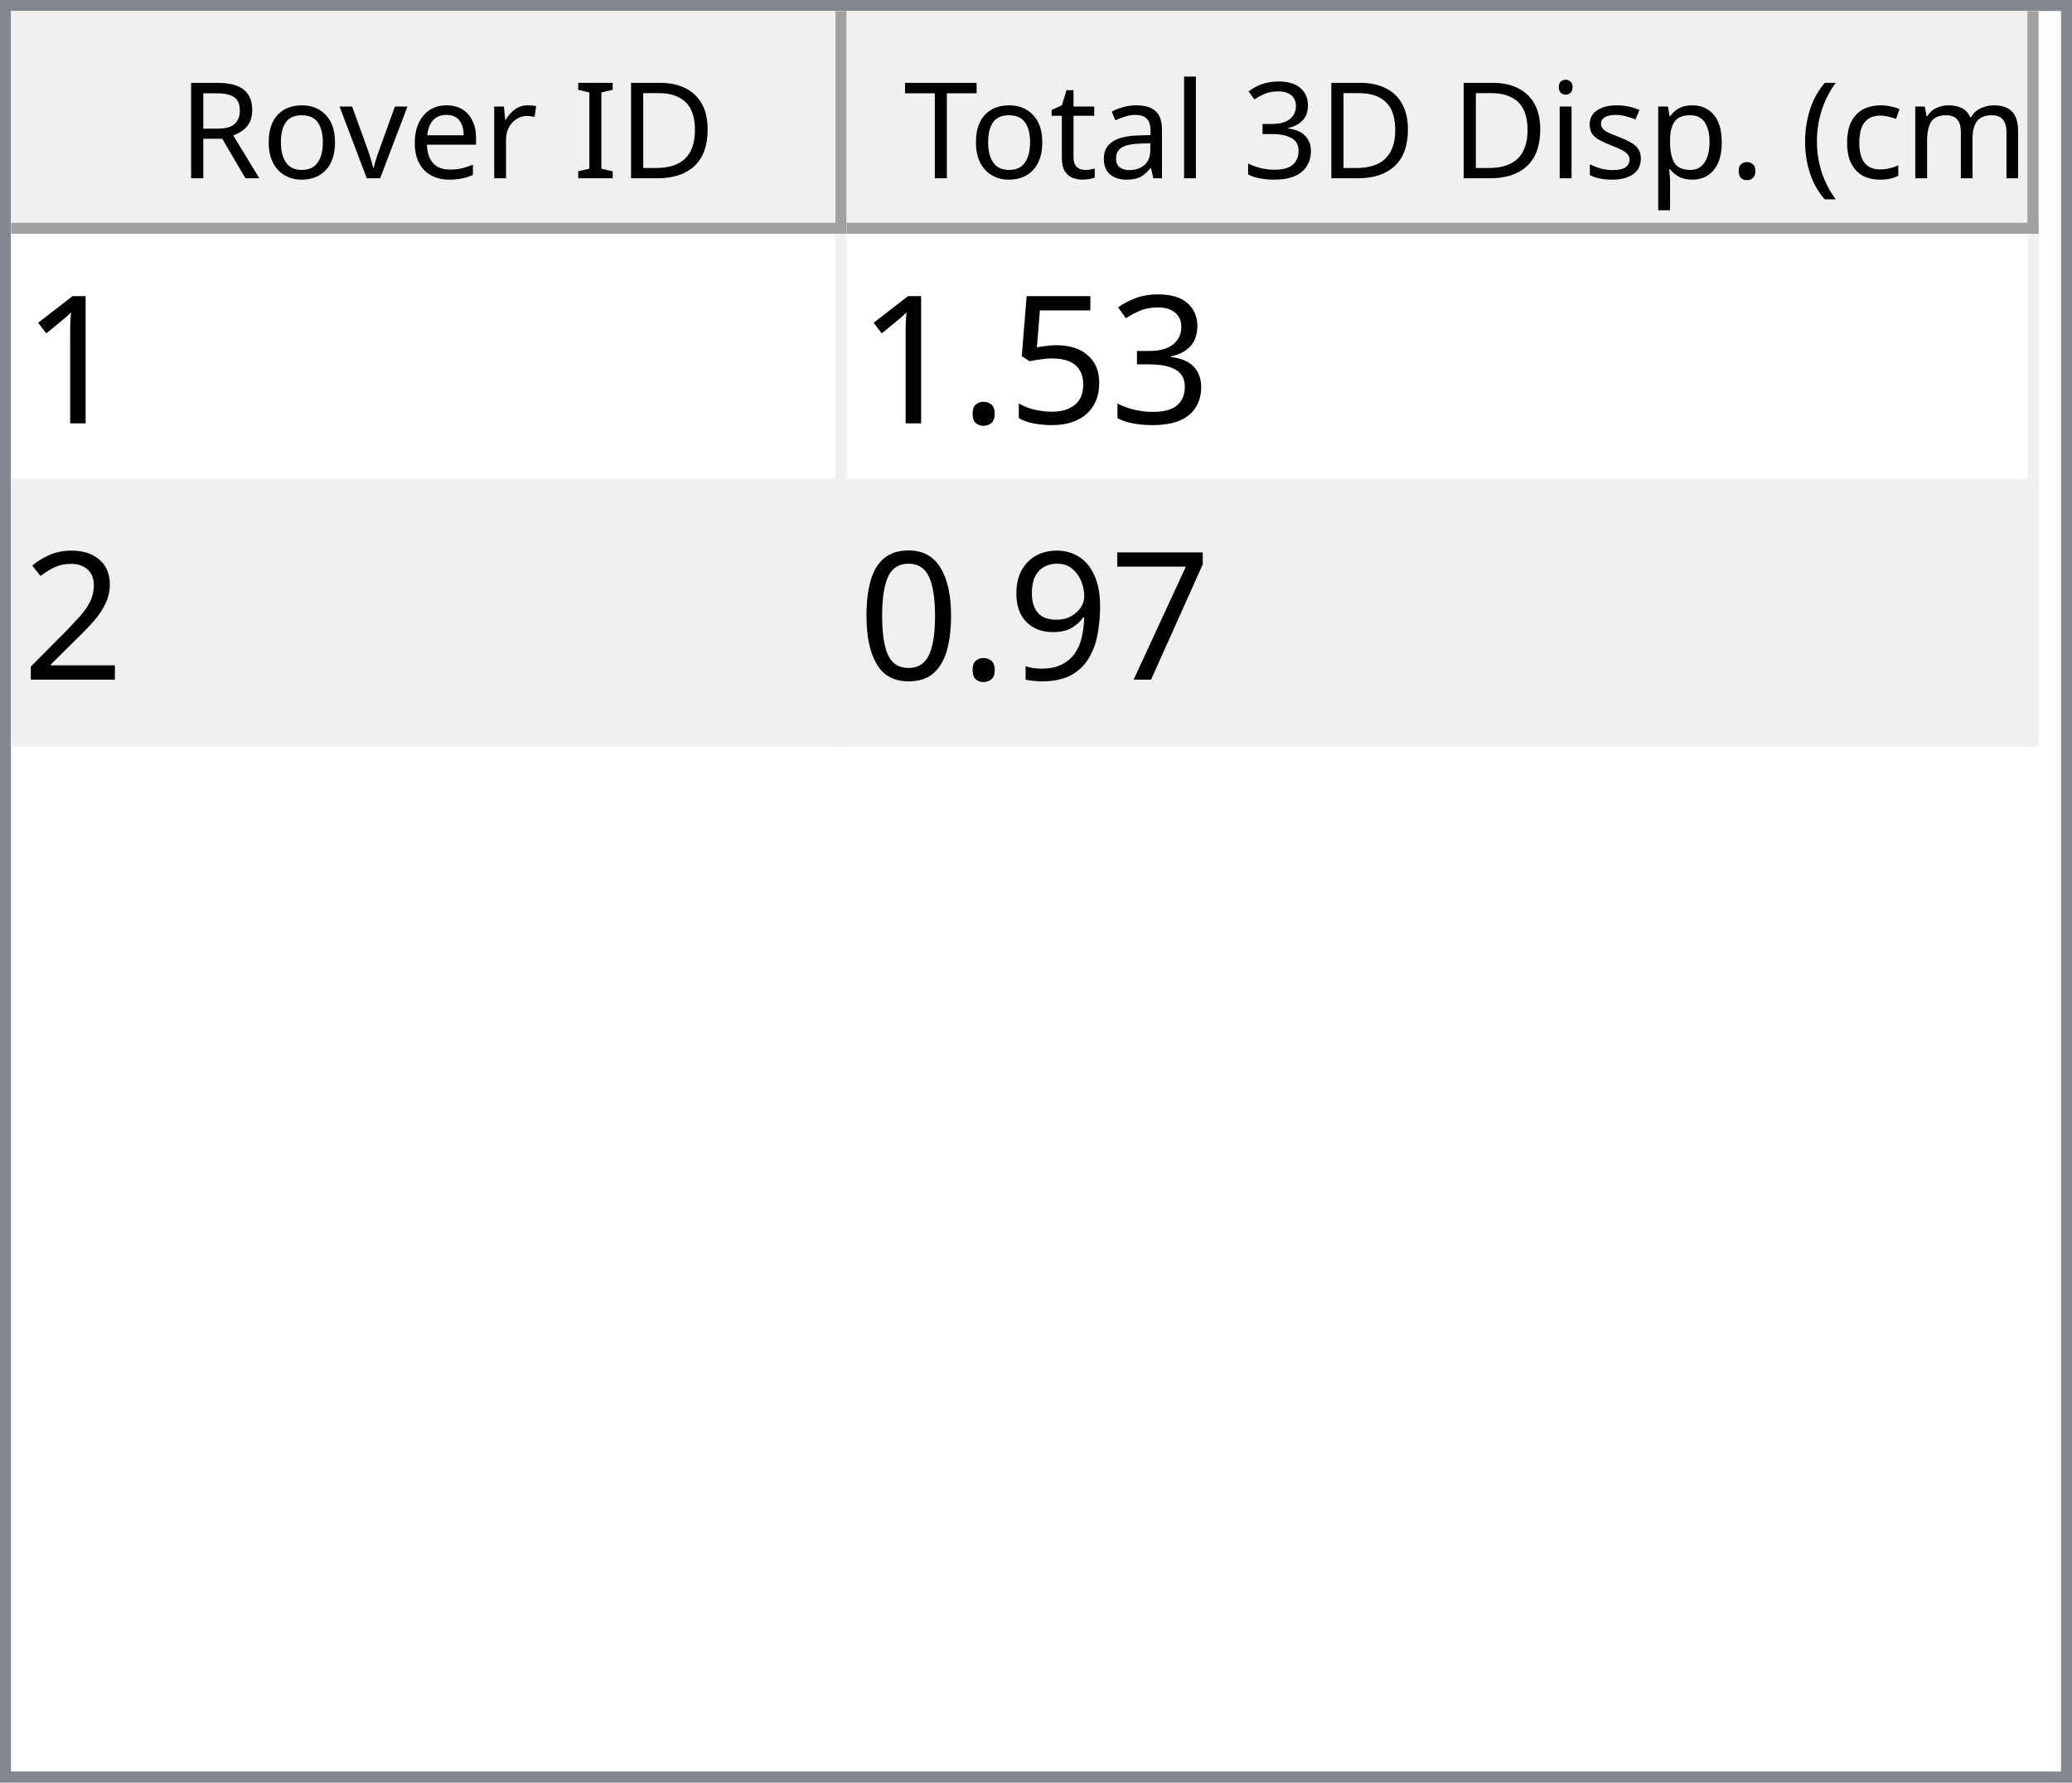
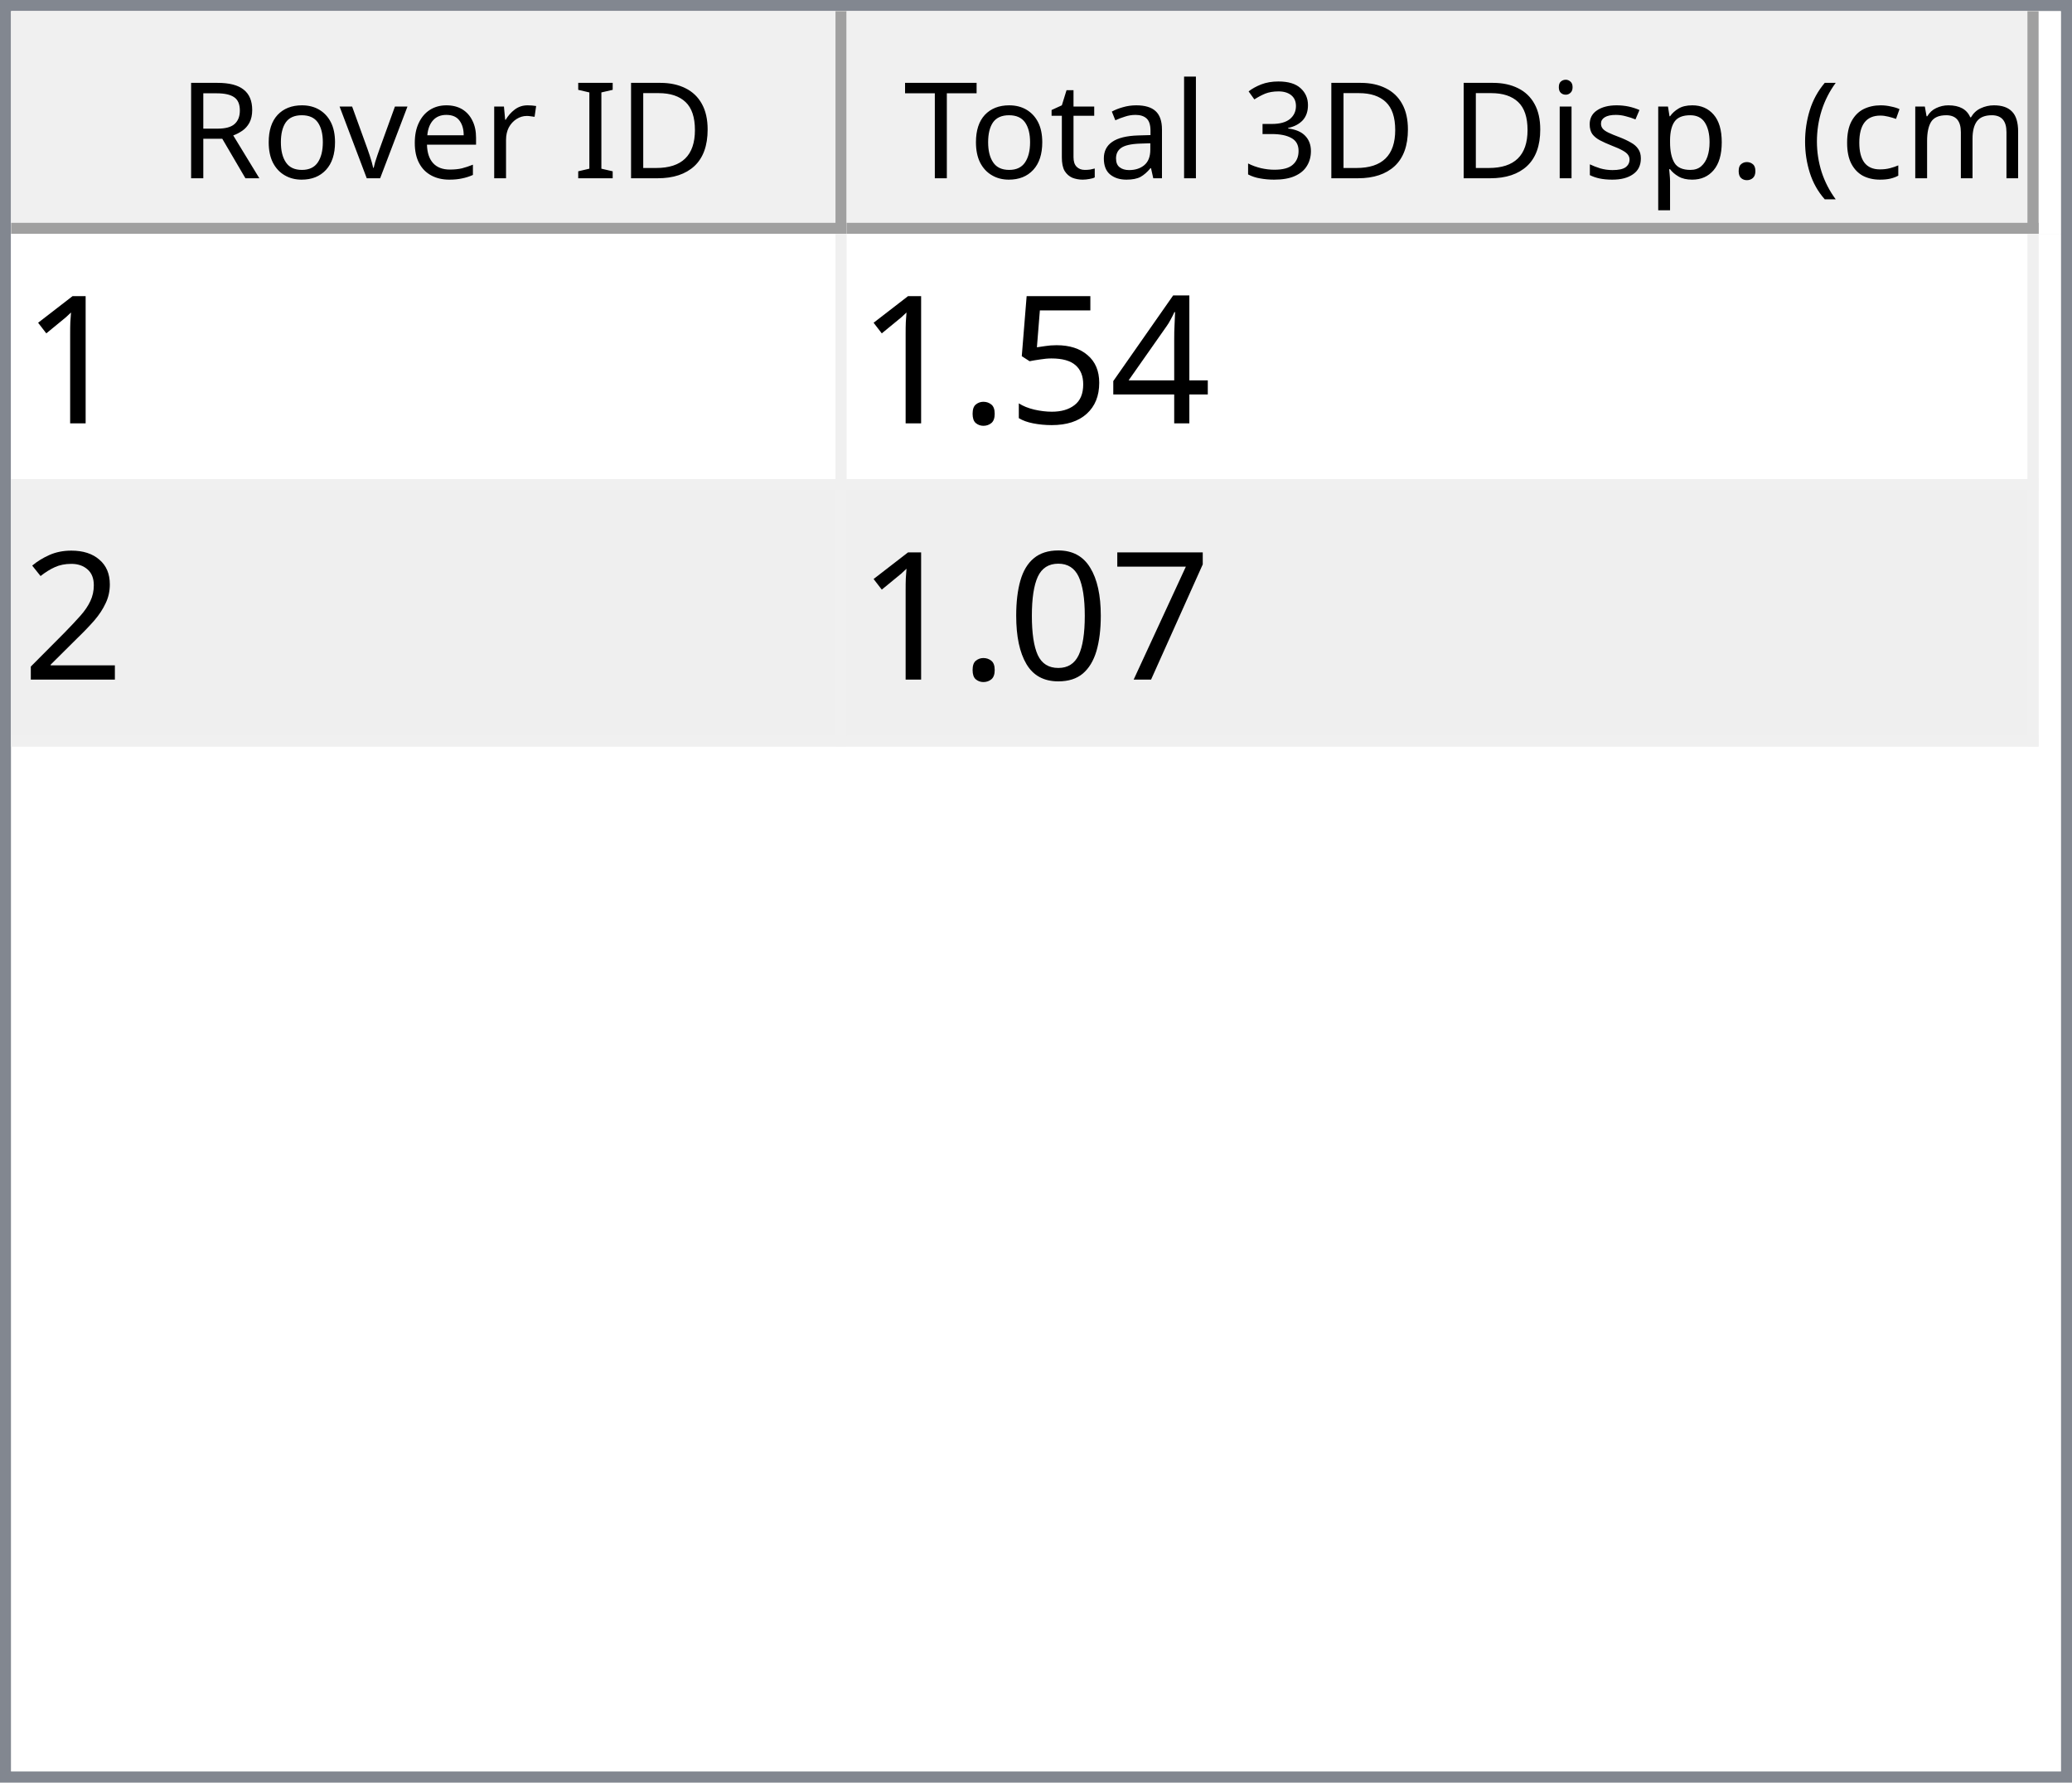
<svg xmlns="http://www.w3.org/2000/svg" style="fill-opacity:1; color-rendering:auto; color-interpolation:auto; text-rendering:auto; stroke:black; stroke-linecap:square; stroke-miterlimit:10; shape-rendering:auto; stroke-opacity:1; fill:black; stroke-dasharray:none; font-weight:normal; stroke-width:1; font-family:'Dialog'; font-style:normal; stroke-linejoin:miter; font-size:12px; stroke-dashoffset:0; image-rendering:auto;" width="186" height="160">
  <defs id="genericDefs" />
  <g>
    <defs id="defs1">
      <clipPath clipPathUnits="userSpaceOnUse" id="clipPath1">
        <path d="M0 0 L186 0 L186 160 L0 160 L0 0 Z" />
      </clipPath>
      <clipPath clipPathUnits="userSpaceOnUse" id="clipPath2">
        <path d="M0 0 L0 160 L186 160 L186 0 Z" />
      </clipPath>
      <clipPath clipPathUnits="userSpaceOnUse" id="clipPath3">
        <path d="M0 0 L0 20 L184 20 L184 0 Z" />
      </clipPath>
      <clipPath clipPathUnits="userSpaceOnUse" id="clipPath4">
        <path d="M0 0 L0 20 L75 20 L75 0 Z" />
      </clipPath>
      <clipPath clipPathUnits="userSpaceOnUse" id="clipPath5">
        <path d="M1 1 L1 19 L74 19 L74 1 Z" />
      </clipPath>
      <clipPath clipPathUnits="userSpaceOnUse" id="clipPath6">
        <path d="M0 0 L0 18 L73 18 L73 0 Z" />
      </clipPath>
      <clipPath clipPathUnits="userSpaceOnUse" id="clipPath7">
        <path d="M-0.5 -0.5 L-0.5 19.5 L74.5 19.5 L74.5 -0.5 Z" />
      </clipPath>
      <clipPath clipPathUnits="userSpaceOnUse" id="clipPath8">
        <path d="M0 0 L0 20 L107 20 L107 0 Z" />
      </clipPath>
      <clipPath clipPathUnits="userSpaceOnUse" id="clipPath9">
        <path d="M1 1 L1 19 L106 19 L106 1 Z" />
      </clipPath>
      <clipPath clipPathUnits="userSpaceOnUse" id="clipPath10">
        <path d="M0 0 L0 18 L105 18 L105 0 Z" />
      </clipPath>
      <clipPath clipPathUnits="userSpaceOnUse" id="clipPath11">
        <path d="M-0.5 -0.5 L-0.5 19.5 L106.5 19.5 L106.5 -0.5 Z" />
      </clipPath>
      <clipPath clipPathUnits="userSpaceOnUse" id="clipPath12">
        <path d="M0 0 L0 138 L184 138 L184 0 Z" />
      </clipPath>
      <clipPath clipPathUnits="userSpaceOnUse" id="clipPath13">
        <path d="M0 0 L0 46 L182 46 L182 0 Z" />
      </clipPath>
      <clipPath clipPathUnits="userSpaceOnUse" id="clipPath14">
        <path d="M-0.5 -0.5 L-0.5 45.5 L181.5 45.5 L181.5 -0.5 Z" />
      </clipPath>
      <clipPath clipPathUnits="userSpaceOnUse" id="clipPath15">
        <path d="M0 0 L0 22 L74 22 L74 0 Z" />
      </clipPath>
      <clipPath clipPathUnits="userSpaceOnUse" id="clipPath16">
        <path d="M0 0 L0 22 L106 22 L106 0 Z" />
      </clipPath>
      <font horiz-adv-x="64.551" id="font1">
        <font-face ascent="107.91" descent="25.098" units-per-em="100" style="font-style:normal; font-family:Segoe UI; font-weight:normal;" />
        <missing-glyph horiz-adv-x="64.551" d="M8.109 0 L8.109 68.266 L56.453 68.266 L56.453 0 L8.109 0 ZM15.328 7.234 L49.219 7.234 L49.219 61.031 L15.328 61.031 L15.328 7.234 Z" />
        <glyph unicode="D" horiz-adv-x="70.117" d="M9.188 0 L9.188 70.016 L28.516 70.016 Q65.531 70.016 65.531 35.891 Q65.531 19.672 55.25 9.836 Q44.969 0 27.734 0 L9.188 0 ZM17.391 62.594 L17.391 7.422 L27.828 7.422 Q41.609 7.422 49.273 14.797 Q56.938 22.172 56.938 35.688 Q56.938 62.594 28.328 62.594 L17.391 62.594 Z" />
        <glyph unicode="I" horiz-adv-x="26.611" d="M17.391 0 L9.188 0 L9.188 70.016 L17.391 70.016 L17.391 0 Z" />
        <glyph unicode=" " horiz-adv-x="27.393" d="" />
        <glyph unicode="r" horiz-adv-x="34.766" d="M34.188 41.891 Q32.078 43.5 28.125 43.5 Q23 43.5 19.555 38.672 Q16.109 33.844 16.109 25.484 L16.109 0 L8.109 0 L8.109 50 L16.109 50 L16.109 39.703 L16.312 39.703 Q18.016 44.969 21.531 47.922 Q25.047 50.875 29.391 50.875 Q32.516 50.875 34.188 50.203 L34.188 41.891 Z" />
        <glyph unicode="e" horiz-adv-x="52.295" d="M48.297 23 L12.984 23 Q13.188 14.656 17.484 10.109 Q21.781 5.562 29.297 5.562 Q37.75 5.562 44.828 11.141 L44.828 3.609 Q38.234 -1.172 27.391 -1.172 Q16.797 -1.172 10.742 5.641 Q4.688 12.453 4.688 24.812 Q4.688 36.469 11.305 43.82 Q17.922 51.172 27.734 51.172 Q37.547 51.172 42.922 44.828 Q48.297 38.484 48.297 27.203 L48.297 23 ZM40.094 29.781 Q40.047 36.719 36.75 40.578 Q33.453 44.438 27.594 44.438 Q21.922 44.438 17.969 40.383 Q14.016 36.328 13.094 29.781 L40.094 29.781 Z" />
        <glyph unicode="v" horiz-adv-x="47.9" d="M47.406 50 L27.484 0 L19.625 0 L0.688 50 L9.469 50 L22.172 13.672 Q23.578 9.672 23.922 6.688 L24.125 6.688 Q24.609 10.453 25.688 13.484 L38.969 50 L47.406 50 Z" />
        <glyph unicode="o" horiz-adv-x="58.594" d="M29 -1.172 Q17.922 -1.172 11.305 5.836 Q4.688 12.844 4.688 24.422 Q4.688 37.016 11.57 44.094 Q18.453 51.172 30.172 51.172 Q41.359 51.172 47.633 44.289 Q53.906 37.406 53.906 25.203 Q53.906 13.234 47.141 6.031 Q40.375 -1.172 29 -1.172 ZM29.594 44.438 Q21.875 44.438 17.383 39.188 Q12.891 33.938 12.891 24.703 Q12.891 15.828 17.43 10.695 Q21.969 5.562 29.594 5.562 Q37.359 5.562 41.531 10.594 Q45.703 15.625 45.703 24.906 Q45.703 34.281 41.531 39.359 Q37.359 44.438 29.594 44.438 Z" />
        <glyph unicode="R" horiz-adv-x="59.814" d="M59.375 0 L49.609 0 L37.891 19.625 Q36.281 22.359 34.766 24.289 Q33.25 26.219 31.664 27.438 Q30.078 28.656 28.25 29.219 Q26.422 29.781 24.125 29.781 L17.391 29.781 L17.391 0 L9.188 0 L9.188 70.016 L30.078 70.016 Q34.672 70.016 38.555 68.867 Q42.438 67.719 45.289 65.375 Q48.141 63.031 49.758 59.547 Q51.375 56.062 51.375 51.375 Q51.375 47.703 50.273 44.656 Q49.172 41.609 47.148 39.211 Q45.125 36.812 42.266 35.133 Q39.406 33.453 35.844 32.516 L35.844 32.328 Q37.594 31.547 38.891 30.547 Q40.188 29.547 41.359 28.18 Q42.531 26.812 43.68 25.078 Q44.828 23.344 46.234 21.047 L59.375 0 ZM17.391 62.594 L17.391 37.203 L28.516 37.203 Q31.594 37.203 34.203 38.133 Q36.812 39.062 38.719 40.797 Q40.625 42.531 41.703 45.047 Q42.781 47.562 42.781 50.688 Q42.781 56.297 39.141 59.445 Q35.5 62.594 28.609 62.594 L17.391 62.594 Z" />
        <glyph unicode=")" horiz-adv-x="30.176" d="M8.297 -15.922 L1.172 -15.922 Q16.406 2.344 16.406 26.812 Q16.406 51.469 1.078 70.016 L8.297 70.016 Q23.531 52.156 23.531 26.703 Q23.531 1.375 8.297 -15.922 Z" />
        <glyph unicode="m" horiz-adv-x="86.133" d="M79.109 0 L71.094 0 L71.094 28.719 Q71.094 37.016 68.531 40.727 Q65.969 44.438 59.906 44.438 Q54.781 44.438 51.195 39.75 Q47.609 35.062 47.609 28.516 L47.609 0 L39.594 0 L39.594 29.688 Q39.594 44.438 28.219 44.438 Q22.953 44.438 19.531 40.016 Q16.109 35.594 16.109 28.516 L16.109 0 L8.109 0 L8.109 50 L16.109 50 L16.109 42.094 L16.312 42.094 Q21.625 51.172 31.844 51.172 Q36.969 51.172 40.773 48.312 Q44.578 45.453 46 40.828 Q51.562 51.172 62.594 51.172 Q79.109 51.172 79.109 30.812 L79.109 0 Z" />
        <glyph unicode="c" horiz-adv-x="46.191" d="M42.188 2.297 Q36.422 -1.172 28.516 -1.172 Q17.828 -1.172 11.258 5.789 Q4.688 12.75 4.688 23.828 Q4.688 36.188 11.766 43.68 Q18.844 51.172 30.672 51.172 Q37.25 51.172 42.281 48.734 L42.281 40.531 Q36.719 44.438 30.375 44.438 Q22.703 44.438 17.797 38.945 Q12.891 33.453 12.891 24.516 Q12.891 15.719 17.508 10.641 Q22.125 5.562 29.891 5.562 Q36.422 5.562 42.188 9.906 L42.188 2.297 Z" />
        <glyph unicode="(" horiz-adv-x="30.176" d="M29.109 -15.922 L21.969 -15.922 Q6.844 1.375 6.844 26.703 Q6.844 52.156 21.969 70.016 L29.203 70.016 Q13.875 51.469 13.875 26.812 Q13.875 2.344 29.109 -15.922 Z" />
        <glyph unicode="." horiz-adv-x="21.68" d="M10.891 -1.078 Q8.641 -1.078 7.055 0.539 Q5.469 2.156 5.469 4.391 Q5.469 6.641 7.055 8.273 Q8.641 9.906 10.891 9.906 Q13.188 9.906 14.797 8.273 Q16.406 6.641 16.406 4.391 Q16.406 2.156 14.797 0.539 Q13.188 -1.078 10.891 -1.078 Z" />
        <glyph unicode="p" horiz-adv-x="58.789" d="M16.312 7.234 L16.109 7.234 L16.109 -23 L8.109 -23 L8.109 50 L16.109 50 L16.109 41.219 L16.312 41.219 Q22.219 51.172 33.594 51.172 Q43.266 51.172 48.688 44.461 Q54.109 37.75 54.109 26.469 Q54.109 13.922 48 6.375 Q41.891 -1.172 31.297 -1.172 Q21.578 -1.172 16.312 7.234 ZM16.109 27.391 L16.109 20.406 Q16.109 14.203 20.141 9.883 Q24.172 5.562 30.375 5.562 Q37.641 5.562 41.773 11.133 Q45.906 16.703 45.906 26.609 Q45.906 34.969 42.047 39.703 Q38.188 44.438 31.594 44.438 Q24.609 44.438 20.359 39.578 Q16.109 34.719 16.109 27.391 Z" />
        <glyph unicode="s" horiz-adv-x="42.432" d="M5.078 1.812 L5.078 10.406 Q11.625 5.562 19.484 5.562 Q30.031 5.562 30.031 12.594 Q30.031 14.594 29.125 15.992 Q28.219 17.391 26.68 18.461 Q25.141 19.531 23.07 20.383 Q21 21.234 18.609 22.172 Q15.281 23.484 12.766 24.828 Q10.25 26.172 8.57 27.859 Q6.891 29.547 6.031 31.695 Q5.172 33.844 5.172 36.719 Q5.172 40.234 6.789 42.945 Q8.406 45.656 11.086 47.484 Q13.766 49.312 17.211 50.242 Q20.656 51.172 24.312 51.172 Q30.812 51.172 35.938 48.922 L35.938 40.828 Q30.422 44.438 23.25 44.438 Q21 44.438 19.195 43.922 Q17.391 43.406 16.094 42.477 Q14.797 41.547 14.086 40.258 Q13.375 38.969 13.375 37.406 Q13.375 35.453 14.086 34.133 Q14.797 32.812 16.164 31.789 Q17.531 30.766 19.484 29.938 Q21.438 29.109 23.922 28.125 Q27.25 26.859 29.883 25.516 Q32.516 24.172 34.375 22.484 Q36.234 20.797 37.234 18.602 Q38.234 16.406 38.234 13.375 Q38.234 9.672 36.602 6.938 Q34.969 4.203 32.234 2.398 Q29.5 0.594 25.93 -0.289 Q22.359 -1.172 18.453 -1.172 Q10.75 -1.172 5.078 1.812 Z" />
        <glyph unicode="i" horiz-adv-x="24.219" d="M12.203 62.703 Q10.062 62.703 8.547 64.164 Q7.031 65.625 7.031 67.875 Q7.031 70.125 8.547 71.609 Q10.062 73.094 12.203 73.094 Q14.406 73.094 15.945 71.609 Q17.484 70.125 17.484 67.875 Q17.484 65.719 15.945 64.211 Q14.406 62.703 12.203 62.703 ZM16.109 0 L8.109 0 L8.109 50 L16.109 50 L16.109 0 Z" />
        <glyph unicode="3" horiz-adv-x="53.906" d="M46.531 19.828 Q46.531 15.094 44.75 11.211 Q42.969 7.328 39.719 4.57 Q36.469 1.812 31.93 0.297 Q27.391 -1.219 21.922 -1.219 Q11.922 -1.219 6 2.594 L6 11.188 Q13.094 5.609 22.219 5.609 Q25.875 5.609 28.828 6.539 Q31.781 7.469 33.906 9.227 Q36.031 10.984 37.18 13.477 Q38.328 15.969 38.328 19.094 Q38.328 32.812 18.797 32.812 L12.984 32.812 L12.984 39.594 L18.5 39.594 Q35.797 39.594 35.797 52.484 Q35.797 64.406 22.609 64.406 Q15.188 64.406 8.688 59.422 L8.688 67.188 Q15.375 71.188 24.609 71.188 Q29 71.188 32.57 69.969 Q36.141 68.75 38.68 66.555 Q41.219 64.359 42.609 61.281 Q44 58.203 44 54.5 Q44 40.672 30.031 36.719 L30.031 36.531 Q33.594 36.141 36.625 34.797 Q39.656 33.453 41.852 31.305 Q44.047 29.156 45.289 26.25 Q46.531 23.344 46.531 19.828 Z" />
        <glyph unicode="l" horiz-adv-x="24.219" d="M16.109 0 L8.109 0 L8.109 74.031 L16.109 74.031 L16.109 0 Z" />
        <glyph unicode="a" horiz-adv-x="50.879" d="M43.891 0 L35.891 0 L35.891 7.812 L35.688 7.812 Q30.469 -1.172 20.312 -1.172 Q12.844 -1.172 8.617 2.781 Q4.391 6.734 4.391 13.281 Q4.391 27.297 20.906 29.594 L35.891 31.688 Q35.891 44.438 25.594 44.438 Q16.547 44.438 9.281 38.281 L9.281 46.484 Q16.656 51.172 26.266 51.172 Q43.891 51.172 43.891 32.516 L43.891 0 ZM35.891 25.297 L23.828 23.641 Q18.266 22.859 15.43 20.875 Q12.594 18.891 12.594 13.875 Q12.594 10.203 15.211 7.883 Q17.828 5.562 22.172 5.562 Q28.125 5.562 32.008 9.742 Q35.891 13.922 35.891 20.312 L35.891 25.297 Z" />
        <glyph unicode="t" horiz-adv-x="33.887" d="M31.297 0.484 Q28.469 -1.078 23.828 -1.078 Q10.688 -1.078 10.688 13.578 L10.688 43.172 L2.094 43.172 L2.094 50 L10.688 50 L10.688 62.203 L18.703 64.797 L18.703 50 L31.297 50 L31.297 43.172 L18.703 43.172 L18.703 14.984 Q18.703 9.969 20.414 7.82 Q22.125 5.672 26.078 5.672 Q29.109 5.672 31.297 7.328 L31.297 0.484 Z" />
        <glyph unicode="T" horiz-adv-x="52.393" d="M50.594 62.594 L30.375 62.594 L30.375 0 L22.172 0 L22.172 62.594 L2 62.594 L2 70.016 L50.594 70.016 L50.594 62.594 Z" />
      </font>
      <font horiz-adv-x="75.0" id="font2">
        <font-face ascent="100.537" descent="21.973" units-per-em="100" style="font-style:normal; font-family:sans-serif; font-weight:normal;" />
        <missing-glyph horiz-adv-x="75.0" d="M12.5 0 L12.5 62.5 L62.5 62.5 L62.5 0 L12.5 0 ZM14.062 1.562 L60.938 1.562 L60.938 60.938 L14.062 60.938 L14.062 1.562 Z" />
        <glyph unicode="1" horiz-adv-x="55.615" d="M37.25 0 L28.469 0 L28.469 56 Q25.297 52.984 20.141 49.953 Q14.984 46.922 10.891 45.406 L10.891 53.906 Q18.266 57.375 23.781 62.305 Q29.297 67.234 31.594 71.875 L37.25 71.875 L37.25 0 Z" />
-         <glyph unicode="3" horiz-adv-x="55.615" d="M4.203 18.891 L12.984 20.062 Q14.5 12.594 18.141 9.297 Q21.781 6 27 6 Q33.203 6 37.477 10.297 Q41.75 14.594 41.75 20.953 Q41.75 27 37.797 30.93 Q33.844 34.859 27.734 34.859 Q25.25 34.859 21.531 33.891 L22.516 41.609 Q23.391 41.5 23.922 41.5 Q29.547 41.5 34.039 44.43 Q38.531 47.359 38.531 53.469 Q38.531 58.297 35.258 61.477 Q31.984 64.656 26.812 64.656 Q21.688 64.656 18.266 61.43 Q14.844 58.203 13.875 51.766 L5.078 53.328 Q6.688 62.156 12.398 67.016 Q18.109 71.875 26.609 71.875 Q32.469 71.875 37.398 69.359 Q42.328 66.844 44.945 62.5 Q47.562 58.156 47.562 53.266 Q47.562 48.641 45.07 44.828 Q42.578 41.016 37.703 38.766 Q44.047 37.312 47.562 32.695 Q51.078 28.078 51.078 21.141 Q51.078 11.766 44.242 5.25 Q37.406 -1.266 26.953 -1.266 Q17.531 -1.266 11.305 4.352 Q5.078 9.969 4.203 18.891 Z" />
+         <glyph unicode="4" horiz-adv-x="55.615" d="M32.328 0 L32.328 17.141 L1.266 17.141 L1.266 25.203 L33.938 71.578 L41.109 71.578 L41.109 25.203 L50.781 25.203 L50.781 17.141 L41.109 17.141 L41.109 0 L32.328 0 ZM32.328 25.203 L32.328 57.469 L9.906 25.203 L32.328 25.203 Z" />
        <glyph unicode="5" horiz-adv-x="55.615" d="M4.156 18.75 L13.375 19.531 Q14.406 12.797 18.141 9.398 Q21.875 6 27.156 6 Q33.5 6 37.891 10.789 Q42.281 15.578 42.281 23.484 Q42.281 31 38.062 35.352 Q33.844 39.703 27 39.703 Q22.75 39.703 19.336 37.773 Q15.922 35.844 13.969 32.766 L5.719 33.844 L12.641 70.609 L48.25 70.609 L48.25 62.203 L19.672 62.203 L15.828 42.969 Q22.266 47.469 29.344 47.469 Q38.719 47.469 45.164 40.969 Q51.609 34.469 51.609 24.266 Q51.609 14.547 45.953 7.469 Q39.062 -1.219 27.156 -1.219 Q17.391 -1.219 11.211 4.25 Q5.031 9.719 4.156 18.75 Z" />
        <glyph unicode="." horiz-adv-x="27.783" d="M9.078 0 L9.078 10.016 L19.094 10.016 L19.094 0 L9.078 0 Z" />
        <glyph unicode="2" horiz-adv-x="55.615" d="M50.344 8.453 L50.344 0 L3.031 0 Q2.938 3.172 4.047 6.109 Q5.859 10.938 9.836 15.625 Q13.812 20.312 21.344 26.469 Q33.016 36.031 37.117 41.625 Q41.219 47.219 41.219 52.203 Q41.219 57.422 37.477 61.008 Q33.734 64.594 27.734 64.594 Q21.391 64.594 17.578 60.789 Q13.766 56.984 13.719 50.25 L4.688 51.172 Q5.609 61.281 11.664 66.578 Q17.719 71.875 27.938 71.875 Q38.234 71.875 44.242 66.164 Q50.25 60.453 50.25 52 Q50.25 47.703 48.492 43.555 Q46.734 39.406 42.656 34.812 Q38.578 30.219 29.109 22.219 Q21.188 15.578 18.945 13.211 Q16.703 10.844 15.234 8.453 L50.344 8.453 Z" />
        <glyph unicode="7" horiz-adv-x="55.615" d="M4.734 62.203 L4.734 70.656 L51.078 70.656 L51.078 63.812 Q44.234 56.547 37.523 44.484 Q30.812 32.422 27.156 19.672 Q24.516 10.688 23.781 0 L14.75 0 Q14.891 8.453 18.062 20.414 Q21.234 32.375 27.172 43.484 Q33.109 54.594 39.797 62.203 L4.734 62.203 Z" />
-         <glyph unicode="9" horiz-adv-x="55.615" d="M5.469 16.547 L13.922 17.328 Q14.984 11.375 18.016 8.688 Q21.047 6 25.781 6 Q29.828 6 32.883 7.859 Q35.938 9.719 37.891 12.82 Q39.844 15.922 41.164 21.195 Q42.484 26.469 42.484 31.938 Q42.484 32.516 42.438 33.688 Q39.797 29.5 35.234 26.883 Q30.672 24.266 25.344 24.266 Q16.453 24.266 10.305 30.711 Q4.156 37.156 4.156 47.703 Q4.156 58.594 10.578 65.234 Q17 71.875 26.656 71.875 Q33.641 71.875 39.43 68.117 Q45.219 64.359 48.219 57.398 Q51.219 50.438 51.219 37.25 Q51.219 23.531 48.242 15.406 Q45.266 7.281 39.383 3.031 Q33.5 -1.219 25.594 -1.219 Q17.188 -1.219 11.867 3.445 Q6.547 8.109 5.469 16.547 ZM41.453 48.141 Q41.453 55.719 37.43 60.156 Q33.406 64.594 27.734 64.594 Q21.875 64.594 17.531 59.812 Q13.188 55.031 13.188 47.406 Q13.188 40.578 17.312 36.305 Q21.438 32.031 27.484 32.031 Q33.594 32.031 37.523 36.305 Q41.453 40.578 41.453 48.141 Z" />
        <glyph unicode="0" horiz-adv-x="55.615" d="M4.156 35.297 Q4.156 48 6.766 55.742 Q9.375 63.484 14.523 67.68 Q19.672 71.875 27.484 71.875 Q33.25 71.875 37.594 69.555 Q41.938 67.234 44.773 62.867 Q47.609 58.5 49.219 52.227 Q50.828 45.953 50.828 35.297 Q50.828 22.703 48.242 14.969 Q45.656 7.234 40.508 3.008 Q35.359 -1.219 27.484 -1.219 Q17.141 -1.219 11.234 6.203 Q4.156 15.141 4.156 35.297 ZM13.188 35.297 Q13.188 17.672 17.312 11.836 Q21.438 6 27.484 6 Q33.547 6 37.672 11.859 Q41.797 17.719 41.797 35.297 Q41.797 52.984 37.672 58.789 Q33.547 64.594 27.391 64.594 Q21.344 64.594 17.719 59.469 Q13.188 52.938 13.188 35.297 Z" />
      </font>
    </defs>
    <g style="fill:white; stroke:white;">
      <rect x="0" y="0" width="186" style="clip-path:url(#clipPath1); stroke:none;" height="160" />
    </g>
    <g style="fill:white; text-rendering:optimizeSpeed; color-rendering:optimizeSpeed; image-rendering:optimizeSpeed; shape-rendering:crispEdges; stroke:white; color-interpolation:sRGB;">
      <rect x="0" width="186" height="160" y="0" style="stroke:none;" />
      <path style="stroke:none;" d="M0 160 L186 160 L186 0 L0 0 Z" />
    </g>
    <g style="fill:rgb(240,240,240); font-family:'Segoe UI'; stroke:rgb(240,240,240);">
      <rect x="0" y="0" width="186" style="clip-path:url(#clipPath2); stroke:none;" height="160" />
    </g>
    <g style="fill:rgb(130,135,144); font-family:'Segoe UI'; stroke:rgb(130,135,144);">
      <path d="M0 0 L186 0 L186 160 L0 160 L0 0 ZM1 1 L185 1 L185 159 L1 159 L1 1 Z" style="fill-rule:evenodd; clip-path:url(#clipPath2); stroke:none;" />
    </g>
    <g style="fill:white; font-family:'Segoe UI'; stroke:white;" transform="translate(1,1)">
      <rect x="0" y="0" width="184" style="clip-path:url(#clipPath3); stroke:none;" height="20" />
    </g>
    <g style="fill:rgb(240,240,240); font-family:'Segoe UI'; stroke:rgb(240,240,240);" transform="translate(1,1)">
      <rect x="0" y="0" width="75" style="clip-path:url(#clipPath4); stroke:none;" height="20" />
    </g>
    <g style="font-family:'Segoe UI';" transform="translate(2,2)">
      <text x="14" xml:space="preserve" y="14" style="clip-path:url(#clipPath6); stroke:none;">Rover ID</text>
    </g>
    <g style="fill:rgb(160,160,160); font-family:'Segoe UI'; stroke:rgb(160,160,160); stroke-linejoin:bevel;" transform="translate(1.5,1.5)">
      <line x1="74" x2="74" y1="0" style="fill:none; clip-path:url(#clipPath7);" y2="19" />
    </g>
    <g style="fill:rgb(160,160,160); font-family:'Segoe UI'; stroke:rgb(160,160,160); stroke-linejoin:bevel;" transform="matrix(1,0,0,1,1,1) translate(0.5,0.5)">
      <line x1="0" x2="74" y1="19" style="fill:none; clip-path:url(#clipPath7);" y2="19" />
    </g>
    <g style="fill:rgb(240,240,240); font-family:'Segoe UI'; stroke:rgb(240,240,240);" transform="translate(76,1)">
      <rect x="0" y="0" width="107" style="clip-path:url(#clipPath8); stroke:none;" height="20" />
    </g>
    <g style="font-family:'Segoe UI';" transform="translate(77,2)">
      <text x="1" xml:space="preserve" y="14" style="clip-path:url(#clipPath10); stroke:none;"> Total 3D Disp. (cm)</text>
    </g>
    <g style="fill:rgb(160,160,160); font-family:'Segoe UI'; stroke:rgb(160,160,160); stroke-linejoin:bevel;" transform="translate(76.5,1.5)">
      <line x1="106" x2="106" y1="0" style="fill:none; clip-path:url(#clipPath11);" y2="19" />
    </g>
    <g style="fill:rgb(160,160,160); font-family:'Segoe UI'; stroke:rgb(160,160,160); stroke-linejoin:bevel;" transform="matrix(1,0,0,1,76,1) translate(0.5,0.5)">
      <line x1="0" x2="106" y1="19" style="fill:none; clip-path:url(#clipPath11);" y2="19" />
    </g>
    <g style="fill:white; font-family:'Segoe UI'; stroke:white;" transform="translate(1,21)">
      <rect x="0" y="0" width="184" style="clip-path:url(#clipPath12); stroke:none;" height="138" />
    </g>
    <g style="fill:rgb(240,240,240); font-size:16px; font-family:sans-serif; stroke:rgb(240,240,240);" transform="translate(1,21)">
      <rect x="0" y="0" width="182" style="clip-path:url(#clipPath13); stroke:none;" height="46" />
      <line transform="translate(0.5,0.5)" x1="0" x2="181" y1="22" style="clip-path:url(#clipPath14); fill:none; stroke-linejoin:bevel;" y2="22" />
    </g>
    <g transform="matrix(1,0,0,1,1,21) translate(0.5,0.5)" style="fill:rgb(240,240,240); font-size:16px; font-family:sans-serif; stroke:rgb(240,240,240); stroke-linejoin:bevel;">
      <line x1="0" x2="181" y1="45" style="fill:none; clip-path:url(#clipPath14);" y2="45" />
    </g>
    <g transform="matrix(1,0,0,1,1,21) translate(0.5,0.5)" style="fill:rgb(240,240,240); font-size:16px; font-family:sans-serif; stroke:rgb(240,240,240); stroke-linejoin:bevel;">
      <line x1="74" x2="74" y1="0" style="fill:none; clip-path:url(#clipPath14);" y2="45" />
    </g>
    <g transform="matrix(1,0,0,1,1,21) translate(0.5,0.5)" style="fill:rgb(240,240,240); font-size:16px; font-family:sans-serif; stroke:rgb(240,240,240); stroke-linejoin:bevel;">
      <line x1="181" x2="181" y1="0" style="fill:none; clip-path:url(#clipPath14);" y2="45" />
    </g>
    <g style="fill:white; font-size:16px; font-family:sans-serif; stroke:white;" transform="matrix(1,0,0,1,1,21)">
      <rect x="0" y="0" width="74" style="clip-path:url(#clipPath15); stroke:none;" height="22" />
      <text x="1" y="17" style="fill:black; clip-path:url(#clipPath15); stroke:none;" xml:space="preserve">1</text>
    </g>
    <g style="fill:white; font-size:16px; font-family:sans-serif; stroke:white;" transform="matrix(1,0,0,1,1,21) translate(75,0)">
      <rect x="0" y="0" width="106" style="clip-path:url(#clipPath16); stroke:none;" height="22" />
-       <text x="1" y="17" style="fill:black; clip-path:url(#clipPath16); stroke:none;" xml:space="preserve">1.53</text>
+       <text x="1" y="17" style="fill:black; clip-path:url(#clipPath16); stroke:none;" xml:space="preserve">1.54</text>
    </g>
    <g style="fill:rgb(239,239,239); font-size:16px; font-family:sans-serif; stroke:rgb(239,239,239);" transform="matrix(1,0,0,1,1,21) translate(0,23)">
      <rect x="0" y="0" width="74" style="clip-path:url(#clipPath15); stroke:none;" height="22" />
      <text x="1" y="17" style="fill:black; clip-path:url(#clipPath15); stroke:none;" xml:space="preserve">2</text>
    </g>
    <g style="fill:rgb(239,239,239); font-size:16px; font-family:sans-serif; stroke:rgb(239,239,239);" transform="matrix(1,0,0,1,1,21) translate(75,23)">
      <rect x="0" y="0" width="106" style="clip-path:url(#clipPath16); stroke:none;" height="22" />
-       <text x="1" y="17" style="fill:black; clip-path:url(#clipPath16); stroke:none;" xml:space="preserve">0.97</text>
+       <text x="1" y="17" style="fill:black; clip-path:url(#clipPath16); stroke:none;" xml:space="preserve">1.07</text>
    </g>
  </g>
</svg>
